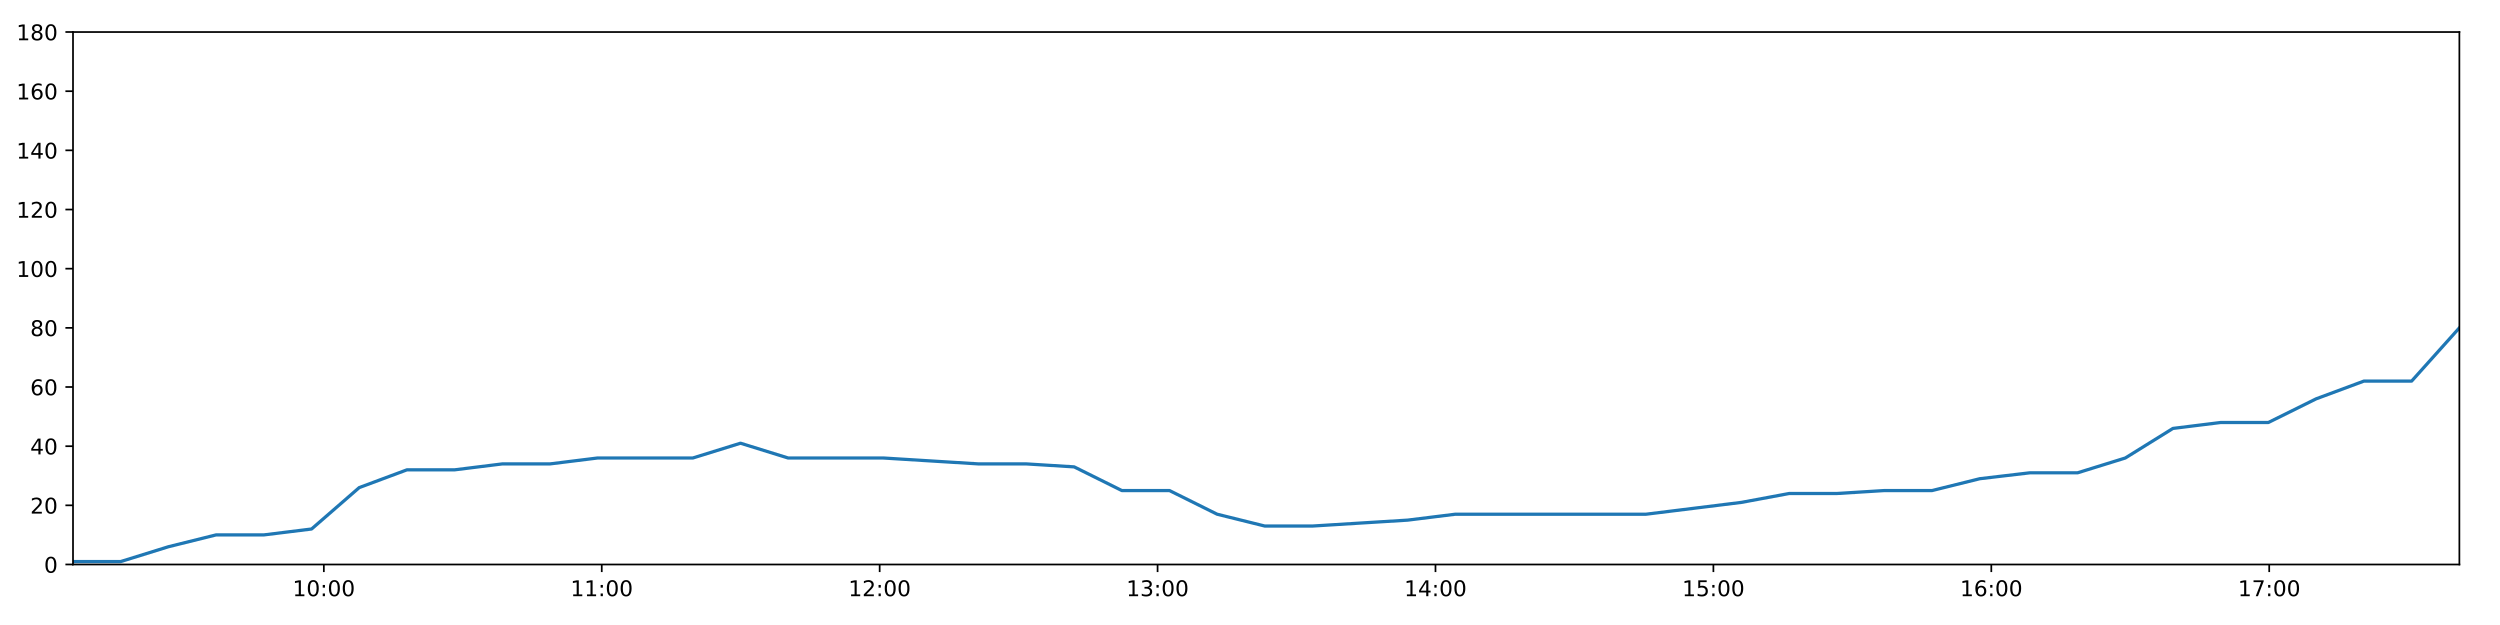
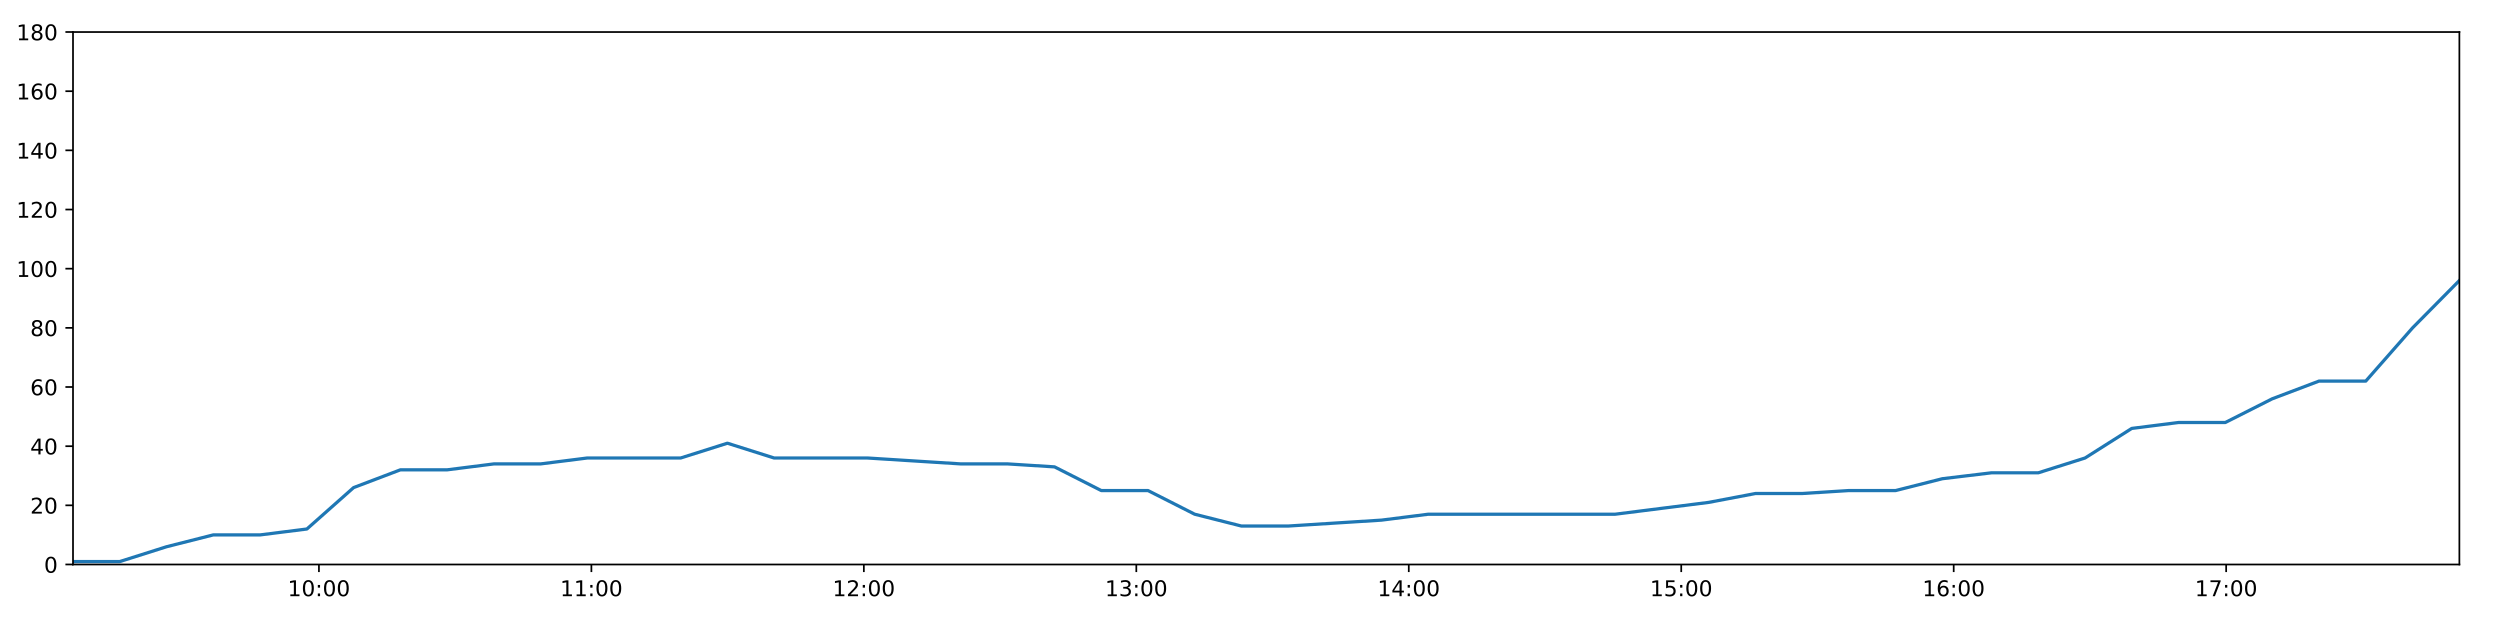
<svg xmlns="http://www.w3.org/2000/svg" xmlns:xlink="http://www.w3.org/1999/xlink" height="288pt" version="1.1" viewBox="0 0 1152 288" width="1152pt">
  <defs>
    <style type="text/css">
*{stroke-linecap:butt;stroke-linejoin:round;}
  </style>
  </defs>
  <g id="figure_1">
    <g id="patch_1">
      <path d="M 0 288  L 1152 288  L 1152 0  L 0 0  z " style="fill:#ffffff;" />
    </g>
    <g id="axes_1">
      <g id="patch_2">
        <path d="M 33.64 260.12  L 1133.28 260.12  L 1133.28 14.76  L 33.64 14.76  z " style="fill:#ffffff;" />
      </g>
      <g id="matplotlib.axis_1">
        <g id="xtick_1">
          <g id="line2d_1">
            <defs>
-               <path d="M 0 0  L 0 3.5  " id="m7a223660e4" style="stroke:#000000;stroke-width:0.8;" />
-             </defs>
-             <g>
-               <use style="stroke:#000000;stroke-width:0.8;" x="149.228" xlink:href="#m7a223660e4" y="260.12" />
+               <path d="M 0 0  L 0 3.5  " id="m0212ffeded" style="stroke:#000000;stroke-width:0.8;" />
+             </defs>
+             <g>
+               <use style="stroke:#000000;stroke-width:0.8;" x="146.962" xlink:href="#m0212ffeded" y="260.12" />
            </g>
          </g>
          <g id="text_1">
            <defs>
              <path d="M 12.406 8.297  L 28.516 8.297  L 28.516 63.922  L 10.984 60.406  L 10.984 69.391  L 28.422 72.906  L 38.281 72.906  L 38.281 8.297  L 54.391 8.297  L 54.391 0  L 12.406 0  z " id="DejaVuSans-49" />
              <path d="M 31.781 66.406  Q 24.172 66.406 20.328 58.906  Q 16.5 51.422 16.5 36.375  Q 16.5 21.391 20.328 13.891  Q 24.172 6.391 31.781 6.391  Q 39.453 6.391 43.281 13.891  Q 47.125 21.391 47.125 36.375  Q 47.125 51.422 43.281 58.906  Q 39.453 66.406 31.781 66.406  z M 31.781 74.219  Q 44.047 74.219 50.516 64.516  Q 56.984 54.828 56.984 36.375  Q 56.984 17.969 50.516 8.266  Q 44.047 -1.422 31.781 -1.422  Q 19.531 -1.422 13.062 8.266  Q 6.594 17.969 6.594 36.375  Q 6.594 54.828 13.062 64.516  Q 19.531 74.219 31.781 74.219  z " id="DejaVuSans-48" />
              <path d="M 11.719 12.406  L 22.016 12.406  L 22.016 0  L 11.719 0  z M 11.719 51.703  L 22.016 51.703  L 22.016 39.312  L 11.719 39.312  z " id="DejaVuSans-58" />
            </defs>
-             <g transform="translate(134.8187 274.7184)scale(0.1 -0.1)">
+             <g transform="translate(132.5523 274.7184)scale(0.1 -0.1)">
              <use xlink:href="#DejaVuSans-49" />
              <use x="63.623" xlink:href="#DejaVuSans-48" />
              <use x="127.246" xlink:href="#DejaVuSans-58" />
              <use x="160.938" xlink:href="#DejaVuSans-48" />
              <use x="224.561" xlink:href="#DejaVuSans-48" />
            </g>
          </g>
        </g>
        <g id="xtick_2">
          <g id="line2d_2">
            <g>
-               <use style="stroke:#000000;stroke-width:0.8;" x="277.289" xlink:href="#m7a223660e4" y="260.12" />
+               <use style="stroke:#000000;stroke-width:0.8;" x="272.512" xlink:href="#m0212ffeded" y="260.12" />
            </g>
          </g>
          <g id="text_2">
-             <g transform="translate(262.8797 274.7184)scale(0.1 -0.1)">
+             <g transform="translate(258.1024 274.7184)scale(0.1 -0.1)">
              <use xlink:href="#DejaVuSans-49" />
              <use x="63.623" xlink:href="#DejaVuSans-49" />
              <use x="127.246" xlink:href="#DejaVuSans-58" />
              <use x="160.938" xlink:href="#DejaVuSans-48" />
              <use x="224.561" xlink:href="#DejaVuSans-48" />
            </g>
          </g>
        </g>
        <g id="xtick_3">
          <g id="line2d_3">
            <g>
-               <use style="stroke:#000000;stroke-width:0.8;" x="405.35" xlink:href="#m7a223660e4" y="260.12" />
+               <use style="stroke:#000000;stroke-width:0.8;" x="398.062" xlink:href="#m0212ffeded" y="260.12" />
            </g>
          </g>
          <g id="text_3">
            <defs>
              <path d="M 19.188 8.297  L 53.609 8.297  L 53.609 0  L 7.328 0  L 7.328 8.297  Q 12.938 14.109 22.625 23.891  Q 32.328 33.688 34.812 36.531  Q 39.547 41.844 41.422 45.531  Q 43.312 49.219 43.312 52.781  Q 43.312 58.594 39.234 62.25  Q 35.156 65.922 28.609 65.922  Q 23.969 65.922 18.812 64.312  Q 13.672 62.703 7.812 59.422  L 7.812 69.391  Q 13.766 71.781 18.938 73  Q 24.125 74.219 28.422 74.219  Q 39.75 74.219 46.484 68.547  Q 53.219 62.891 53.219 53.422  Q 53.219 48.922 51.531 44.891  Q 49.859 40.875 45.406 35.406  Q 44.188 33.984 37.641 27.219  Q 31.109 20.453 19.188 8.297  z " id="DejaVuSans-50" />
            </defs>
-             <g transform="translate(390.9407 274.7184)scale(0.1 -0.1)">
+             <g transform="translate(383.6524 274.7184)scale(0.1 -0.1)">
              <use xlink:href="#DejaVuSans-49" />
              <use x="63.623" xlink:href="#DejaVuSans-50" />
              <use x="127.246" xlink:href="#DejaVuSans-58" />
              <use x="160.938" xlink:href="#DejaVuSans-48" />
              <use x="224.561" xlink:href="#DejaVuSans-48" />
            </g>
          </g>
        </g>
        <g id="xtick_4">
          <g id="line2d_4">
            <g>
-               <use style="stroke:#000000;stroke-width:0.8;" x="533.411" xlink:href="#m7a223660e4" y="260.12" />
+               <use style="stroke:#000000;stroke-width:0.8;" x="523.612" xlink:href="#m0212ffeded" y="260.12" />
            </g>
          </g>
          <g id="text_4">
            <defs>
              <path d="M 40.578 39.312  Q 47.656 37.797 51.625 33  Q 55.609 28.219 55.609 21.188  Q 55.609 10.406 48.188 4.484  Q 40.766 -1.422 27.094 -1.422  Q 22.516 -1.422 17.656 -0.516  Q 12.797 0.391 7.625 2.203  L 7.625 11.719  Q 11.719 9.328 16.594 8.109  Q 21.484 6.891 26.812 6.891  Q 36.078 6.891 40.938 10.547  Q 45.797 14.203 45.797 21.188  Q 45.797 27.641 41.281 31.266  Q 36.766 34.906 28.719 34.906  L 20.219 34.906  L 20.219 43.016  L 29.109 43.016  Q 36.375 43.016 40.234 45.922  Q 44.094 48.828 44.094 54.297  Q 44.094 59.906 40.109 62.906  Q 36.141 65.922 28.719 65.922  Q 24.656 65.922 20.016 65.031  Q 15.375 64.156 9.812 62.312  L 9.812 71.094  Q 15.438 72.656 20.344 73.438  Q 25.25 74.219 29.594 74.219  Q 40.828 74.219 47.359 69.109  Q 53.906 64.016 53.906 55.328  Q 53.906 49.266 50.438 45.094  Q 46.969 40.922 40.578 39.312  z " id="DejaVuSans-51" />
            </defs>
-             <g transform="translate(519.0017 274.7184)scale(0.1 -0.1)">
+             <g transform="translate(509.2025 274.7184)scale(0.1 -0.1)">
              <use xlink:href="#DejaVuSans-49" />
              <use x="63.623" xlink:href="#DejaVuSans-51" />
              <use x="127.246" xlink:href="#DejaVuSans-58" />
              <use x="160.938" xlink:href="#DejaVuSans-48" />
              <use x="224.561" xlink:href="#DejaVuSans-48" />
            </g>
          </g>
        </g>
        <g id="xtick_5">
          <g id="line2d_5">
            <g>
-               <use style="stroke:#000000;stroke-width:0.8;" x="661.472" xlink:href="#m7a223660e4" y="260.12" />
+               <use style="stroke:#000000;stroke-width:0.8;" x="649.162" xlink:href="#m0212ffeded" y="260.12" />
            </g>
          </g>
          <g id="text_5">
            <defs>
              <path d="M 37.797 64.312  L 12.891 25.391  L 37.797 25.391  z M 35.203 72.906  L 47.609 72.906  L 47.609 25.391  L 58.016 25.391  L 58.016 17.188  L 47.609 17.188  L 47.609 0  L 37.797 0  L 37.797 17.188  L 4.891 17.188  L 4.891 26.703  z " id="DejaVuSans-52" />
            </defs>
-             <g transform="translate(647.0627 274.7184)scale(0.1 -0.1)">
+             <g transform="translate(634.7525 274.7184)scale(0.1 -0.1)">
              <use xlink:href="#DejaVuSans-49" />
              <use x="63.623" xlink:href="#DejaVuSans-52" />
              <use x="127.246" xlink:href="#DejaVuSans-58" />
              <use x="160.938" xlink:href="#DejaVuSans-48" />
              <use x="224.561" xlink:href="#DejaVuSans-48" />
            </g>
          </g>
        </g>
        <g id="xtick_6">
          <g id="line2d_6">
            <g>
-               <use style="stroke:#000000;stroke-width:0.8;" x="789.533" xlink:href="#m7a223660e4" y="260.12" />
+               <use style="stroke:#000000;stroke-width:0.8;" x="774.712" xlink:href="#m0212ffeded" y="260.12" />
            </g>
          </g>
          <g id="text_6">
            <defs>
              <path d="M 10.797 72.906  L 49.516 72.906  L 49.516 64.594  L 19.828 64.594  L 19.828 46.734  Q 21.969 47.469 24.109 47.828  Q 26.266 48.188 28.422 48.188  Q 40.625 48.188 47.75 41.5  Q 54.891 34.812 54.891 23.391  Q 54.891 11.625 47.562 5.094  Q 40.234 -1.422 26.906 -1.422  Q 22.312 -1.422 17.547 -0.641  Q 12.797 0.141 7.719 1.703  L 7.719 11.625  Q 12.109 9.234 16.797 8.062  Q 21.484 6.891 26.703 6.891  Q 35.156 6.891 40.078 11.328  Q 45.016 15.766 45.016 23.391  Q 45.016 31 40.078 35.438  Q 35.156 39.891 26.703 39.891  Q 22.75 39.891 18.812 39.016  Q 14.891 38.141 10.797 36.281  z " id="DejaVuSans-53" />
            </defs>
-             <g transform="translate(775.1237 274.7184)scale(0.1 -0.1)">
+             <g transform="translate(760.3025 274.7184)scale(0.1 -0.1)">
              <use xlink:href="#DejaVuSans-49" />
              <use x="63.623" xlink:href="#DejaVuSans-53" />
              <use x="127.246" xlink:href="#DejaVuSans-58" />
              <use x="160.938" xlink:href="#DejaVuSans-48" />
              <use x="224.561" xlink:href="#DejaVuSans-48" />
            </g>
          </g>
        </g>
        <g id="xtick_7">
          <g id="line2d_7">
            <g>
-               <use style="stroke:#000000;stroke-width:0.8;" x="917.594" xlink:href="#m7a223660e4" y="260.12" />
+               <use style="stroke:#000000;stroke-width:0.8;" x="900.262" xlink:href="#m0212ffeded" y="260.12" />
            </g>
          </g>
          <g id="text_7">
            <defs>
              <path d="M 33.016 40.375  Q 26.375 40.375 22.484 35.828  Q 18.609 31.297 18.609 23.391  Q 18.609 15.531 22.484 10.953  Q 26.375 6.391 33.016 6.391  Q 39.656 6.391 43.531 10.953  Q 47.406 15.531 47.406 23.391  Q 47.406 31.297 43.531 35.828  Q 39.656 40.375 33.016 40.375  z M 52.594 71.297  L 52.594 62.312  Q 48.875 64.062 45.094 64.984  Q 41.312 65.922 37.594 65.922  Q 27.828 65.922 22.672 59.328  Q 17.531 52.734 16.797 39.406  Q 19.672 43.656 24.016 45.922  Q 28.375 48.188 33.594 48.188  Q 44.578 48.188 50.953 41.516  Q 57.328 34.859 57.328 23.391  Q 57.328 12.156 50.688 5.359  Q 44.047 -1.422 33.016 -1.422  Q 20.359 -1.422 13.672 8.266  Q 6.984 17.969 6.984 36.375  Q 6.984 53.656 15.188 63.938  Q 23.391 74.219 37.203 74.219  Q 40.922 74.219 44.703 73.484  Q 48.484 72.75 52.594 71.297  z " id="DejaVuSans-54" />
            </defs>
-             <g transform="translate(903.1847 274.7184)scale(0.1 -0.1)">
+             <g transform="translate(885.8526 274.7184)scale(0.1 -0.1)">
              <use xlink:href="#DejaVuSans-49" />
              <use x="63.623" xlink:href="#DejaVuSans-54" />
              <use x="127.246" xlink:href="#DejaVuSans-58" />
              <use x="160.938" xlink:href="#DejaVuSans-48" />
              <use x="224.561" xlink:href="#DejaVuSans-48" />
            </g>
          </g>
        </g>
        <g id="xtick_8">
          <g id="line2d_8">
            <g>
-               <use style="stroke:#000000;stroke-width:0.8;" x="1045.655" xlink:href="#m7a223660e4" y="260.12" />
+               <use style="stroke:#000000;stroke-width:0.8;" x="1025.812" xlink:href="#m0212ffeded" y="260.12" />
            </g>
          </g>
          <g id="text_8">
            <defs>
              <path d="M 8.203 72.906  L 55.078 72.906  L 55.078 68.703  L 28.609 0  L 18.312 0  L 43.219 64.594  L 8.203 64.594  z " id="DejaVuSans-55" />
            </defs>
-             <g transform="translate(1031.246 274.7184)scale(0.1 -0.1)">
+             <g transform="translate(1011.403 274.7184)scale(0.1 -0.1)">
              <use xlink:href="#DejaVuSans-49" />
              <use x="63.623" xlink:href="#DejaVuSans-55" />
              <use x="127.246" xlink:href="#DejaVuSans-58" />
              <use x="160.938" xlink:href="#DejaVuSans-48" />
              <use x="224.561" xlink:href="#DejaVuSans-48" />
            </g>
          </g>
        </g>
      </g>
      <g id="matplotlib.axis_2">
        <g id="ytick_1">
          <g id="line2d_9">
            <defs>
-               <path d="M 0 0  L -3.5 0  " id="m6099645a8c" style="stroke:#000000;stroke-width:0.8;" />
-             </defs>
-             <g>
-               <use style="stroke:#000000;stroke-width:0.8;" x="33.64" xlink:href="#m6099645a8c" y="260.12" />
+               <path d="M 0 0  L -3.5 0  " id="m91d146faea" style="stroke:#000000;stroke-width:0.8;" />
+             </defs>
+             <g>
+               <use style="stroke:#000000;stroke-width:0.8;" x="33.64" xlink:href="#m91d146faea" y="260.12" />
            </g>
          </g>
          <g id="text_9">
            <g transform="translate(20.2775 263.9192)scale(0.1 -0.1)">
              <use xlink:href="#DejaVuSans-48" />
            </g>
          </g>
        </g>
        <g id="ytick_2">
          <g id="line2d_10">
            <g>
-               <use style="stroke:#000000;stroke-width:0.8;" x="33.64" xlink:href="#m6099645a8c" y="232.858" />
+               <use style="stroke:#000000;stroke-width:0.8;" x="33.64" xlink:href="#m91d146faea" y="232.858" />
            </g>
          </g>
          <g id="text_10">
            <g transform="translate(13.915 236.657)scale(0.1 -0.1)">
              <use xlink:href="#DejaVuSans-50" />
              <use x="63.623" xlink:href="#DejaVuSans-48" />
            </g>
          </g>
        </g>
        <g id="ytick_3">
          <g id="line2d_11">
            <g>
-               <use style="stroke:#000000;stroke-width:0.8;" x="33.64" xlink:href="#m6099645a8c" y="205.596" />
+               <use style="stroke:#000000;stroke-width:0.8;" x="33.64" xlink:href="#m91d146faea" y="205.596" />
            </g>
          </g>
          <g id="text_11">
            <g transform="translate(13.915 209.3948)scale(0.1 -0.1)">
              <use xlink:href="#DejaVuSans-52" />
              <use x="63.623" xlink:href="#DejaVuSans-48" />
            </g>
          </g>
        </g>
        <g id="ytick_4">
          <g id="line2d_12">
            <g>
-               <use style="stroke:#000000;stroke-width:0.8;" x="33.64" xlink:href="#m6099645a8c" y="178.333" />
+               <use style="stroke:#000000;stroke-width:0.8;" x="33.64" xlink:href="#m91d146faea" y="178.333" />
            </g>
          </g>
          <g id="text_12">
            <g transform="translate(13.915 182.1326)scale(0.1 -0.1)">
              <use xlink:href="#DejaVuSans-54" />
              <use x="63.623" xlink:href="#DejaVuSans-48" />
            </g>
          </g>
        </g>
        <g id="ytick_5">
          <g id="line2d_13">
            <g>
-               <use style="stroke:#000000;stroke-width:0.8;" x="33.64" xlink:href="#m6099645a8c" y="151.071" />
+               <use style="stroke:#000000;stroke-width:0.8;" x="33.64" xlink:href="#m91d146faea" y="151.071" />
            </g>
          </g>
          <g id="text_13">
            <defs>
              <path d="M 31.781 34.625  Q 24.75 34.625 20.719 30.859  Q 16.703 27.094 16.703 20.516  Q 16.703 13.922 20.719 10.156  Q 24.75 6.391 31.781 6.391  Q 38.812 6.391 42.859 10.172  Q 46.922 13.969 46.922 20.516  Q 46.922 27.094 42.891 30.859  Q 38.875 34.625 31.781 34.625  z M 21.922 38.812  Q 15.578 40.375 12.031 44.719  Q 8.5 49.078 8.5 55.328  Q 8.5 64.062 14.719 69.141  Q 20.953 74.219 31.781 74.219  Q 42.672 74.219 48.875 69.141  Q 55.078 64.062 55.078 55.328  Q 55.078 49.078 51.531 44.719  Q 48 40.375 41.703 38.812  Q 48.828 37.156 52.797 32.312  Q 56.781 27.484 56.781 20.516  Q 56.781 9.906 50.312 4.234  Q 43.844 -1.422 31.781 -1.422  Q 19.734 -1.422 13.25 4.234  Q 6.781 9.906 6.781 20.516  Q 6.781 27.484 10.781 32.312  Q 14.797 37.156 21.922 38.812  z M 18.312 54.391  Q 18.312 48.734 21.844 45.562  Q 25.391 42.391 31.781 42.391  Q 38.141 42.391 41.719 45.562  Q 45.312 48.734 45.312 54.391  Q 45.312 60.062 41.719 63.234  Q 38.141 66.406 31.781 66.406  Q 25.391 66.406 21.844 63.234  Q 18.312 60.062 18.312 54.391  z " id="DejaVuSans-56" />
            </defs>
            <g transform="translate(13.915 154.8703)scale(0.1 -0.1)">
              <use xlink:href="#DejaVuSans-56" />
              <use x="63.623" xlink:href="#DejaVuSans-48" />
            </g>
          </g>
        </g>
        <g id="ytick_6">
          <g id="line2d_14">
            <g>
-               <use style="stroke:#000000;stroke-width:0.8;" x="33.64" xlink:href="#m6099645a8c" y="123.809" />
+               <use style="stroke:#000000;stroke-width:0.8;" x="33.64" xlink:href="#m91d146faea" y="123.809" />
            </g>
          </g>
          <g id="text_14">
            <g transform="translate(7.5525 127.6081)scale(0.1 -0.1)">
              <use xlink:href="#DejaVuSans-49" />
              <use x="63.623" xlink:href="#DejaVuSans-48" />
              <use x="127.246" xlink:href="#DejaVuSans-48" />
            </g>
          </g>
        </g>
        <g id="ytick_7">
          <g id="line2d_15">
            <g>
-               <use style="stroke:#000000;stroke-width:0.8;" x="33.64" xlink:href="#m6099645a8c" y="96.547" />
+               <use style="stroke:#000000;stroke-width:0.8;" x="33.64" xlink:href="#m91d146faea" y="96.547" />
            </g>
          </g>
          <g id="text_15">
            <g transform="translate(7.5525 100.3459)scale(0.1 -0.1)">
              <use xlink:href="#DejaVuSans-49" />
              <use x="63.623" xlink:href="#DejaVuSans-50" />
              <use x="127.246" xlink:href="#DejaVuSans-48" />
            </g>
          </g>
        </g>
        <g id="ytick_8">
          <g id="line2d_16">
            <g>
-               <use style="stroke:#000000;stroke-width:0.8;" x="33.64" xlink:href="#m6099645a8c" y="69.284" />
+               <use style="stroke:#000000;stroke-width:0.8;" x="33.64" xlink:href="#m91d146faea" y="69.284" />
            </g>
          </g>
          <g id="text_16">
            <g transform="translate(7.5525 73.08366)scale(0.1 -0.1)">
              <use xlink:href="#DejaVuSans-49" />
              <use x="63.623" xlink:href="#DejaVuSans-52" />
              <use x="127.246" xlink:href="#DejaVuSans-48" />
            </g>
          </g>
        </g>
        <g id="ytick_9">
          <g id="line2d_17">
            <g>
-               <use style="stroke:#000000;stroke-width:0.8;" x="33.64" xlink:href="#m6099645a8c" y="42.022" />
+               <use style="stroke:#000000;stroke-width:0.8;" x="33.64" xlink:href="#m91d146faea" y="42.022" />
            </g>
          </g>
          <g id="text_17">
            <g transform="translate(7.5525 45.82144)scale(0.1 -0.1)">
              <use xlink:href="#DejaVuSans-49" />
              <use x="63.623" xlink:href="#DejaVuSans-54" />
              <use x="127.246" xlink:href="#DejaVuSans-48" />
            </g>
          </g>
        </g>
        <g id="ytick_10">
          <g id="line2d_18">
            <g>
-               <use style="stroke:#000000;stroke-width:0.8;" x="33.64" xlink:href="#m6099645a8c" y="14.76" />
+               <use style="stroke:#000000;stroke-width:0.8;" x="33.64" xlink:href="#m91d146faea" y="14.76" />
            </g>
          </g>
          <g id="text_18">
            <g transform="translate(7.5525 18.55922)scale(0.1 -0.1)">
              <use xlink:href="#DejaVuSans-49" />
              <use x="63.623" xlink:href="#DejaVuSans-56" />
              <use x="127.246" xlink:href="#DejaVuSans-48" />
            </g>
          </g>
        </g>
      </g>
      <g id="line2d_19">
-         <path clip-path="url(#pc11b731217)" d="M 33.64 258.757  L 55.649 258.757  L 77.593 251.941  L 99.537 246.489  L 121.538 246.489  L 143.576 243.763  L 165.538 224.679  L 187.509 216.5  L 209.461 216.5  L 231.421 213.774  L 253.368 213.774  L 275.327 211.048  L 297.286 211.048  L 319.241 211.048  L 341.212 204.232  L 363.181 211.048  L 385.125 211.048  L 407.074 211.048  L 429.057 212.411  L 451.01 213.774  L 473.009 213.774  L 494.977 215.137  L 516.932 226.042  L 538.892 226.042  L 560.843 236.947  L 582.825 242.4  L 604.762 242.4  L 626.703 241.036  L 648.667 239.673  L 670.638 236.947  L 692.651 236.947  L 714.62 236.947  L 736.584 236.947  L 758.527 236.947  L 780.48 234.221  L 802.469 231.495  L 824.454 227.405  L 846.414 227.405  L 868.384 226.042  L 890.327 226.042  L 912.286 220.59  L 935.384 217.864  L 957.367 217.864  L 979.336 211.048  L 1001.289 197.417  L 1023.255 194.691  L 1045.247 194.691  L 1067.267 183.786  L 1089.288 175.607  L 1111.28 175.607  L 1133.28 151.071  " style="fill:none;stroke:#1f77b4;stroke-linecap:square;stroke-width:1.5;" />
+         <path clip-path="url(#pa20f79bf99)" d="M 33.64 258.757  L 55.217 258.757  L 76.731 251.941  L 98.245 246.489  L 119.814 246.489  L 141.421 243.763  L 162.952 224.679  L 184.492 216.5  L 206.014 216.5  L 227.543 213.774  L 249.06 213.774  L 270.588 211.048  L 292.117 211.048  L 313.641 211.048  L 335.182 204.232  L 356.72 211.048  L 378.233 211.048  L 399.752 211.048  L 421.304 212.411  L 442.826 213.774  L 464.395 213.774  L 485.932 215.137  L 507.456 226.042  L 528.985 226.042  L 550.506 236.947  L 572.056 242.4  L 593.564 242.4  L 615.074 241.036  L 636.608 239.673  L 658.148 236.947  L 679.729 236.947  L 701.268 236.947  L 722.801 236.947  L 744.313 236.947  L 765.836 234.221  L 787.394 231.495  L 808.948 227.405  L 830.478 227.405  L 852.017 226.042  L 873.53 226.042  L 895.058 220.59  L 917.703 217.864  L 939.255 217.864  L 960.793 211.048  L 982.316 197.417  L 1003.851 194.691  L 1025.411 194.691  L 1047 183.786  L 1068.59 175.607  L 1090.15 175.607  L 1111.719 151.071  L 1133.28 129.261  " style="fill:none;stroke:#1f77b4;stroke-linecap:square;stroke-width:1.5;" />
      </g>
      <g id="patch_3">
        <path d="M 33.64 260.12  L 33.64 14.76  " style="fill:none;stroke:#000000;stroke-linecap:square;stroke-linejoin:miter;stroke-width:0.8;" />
      </g>
      <g id="patch_4">
        <path d="M 1133.28 260.12  L 1133.28 14.76  " style="fill:none;stroke:#000000;stroke-linecap:square;stroke-linejoin:miter;stroke-width:0.8;" />
      </g>
      <g id="patch_5">
        <path d="M 33.64 260.12  L 1133.28 260.12  " style="fill:none;stroke:#000000;stroke-linecap:square;stroke-linejoin:miter;stroke-width:0.8;" />
      </g>
      <g id="patch_6">
        <path d="M 33.64 14.76  L 1133.28 14.76  " style="fill:none;stroke:#000000;stroke-linecap:square;stroke-linejoin:miter;stroke-width:0.8;" />
      </g>
    </g>
  </g>
  <defs>
-     <clipPath id="pc11b731217">
+     <clipPath id="pa20f79bf99">
      <rect height="245.36" width="1099.64" x="33.64" y="14.76" />
    </clipPath>
  </defs>
</svg>
